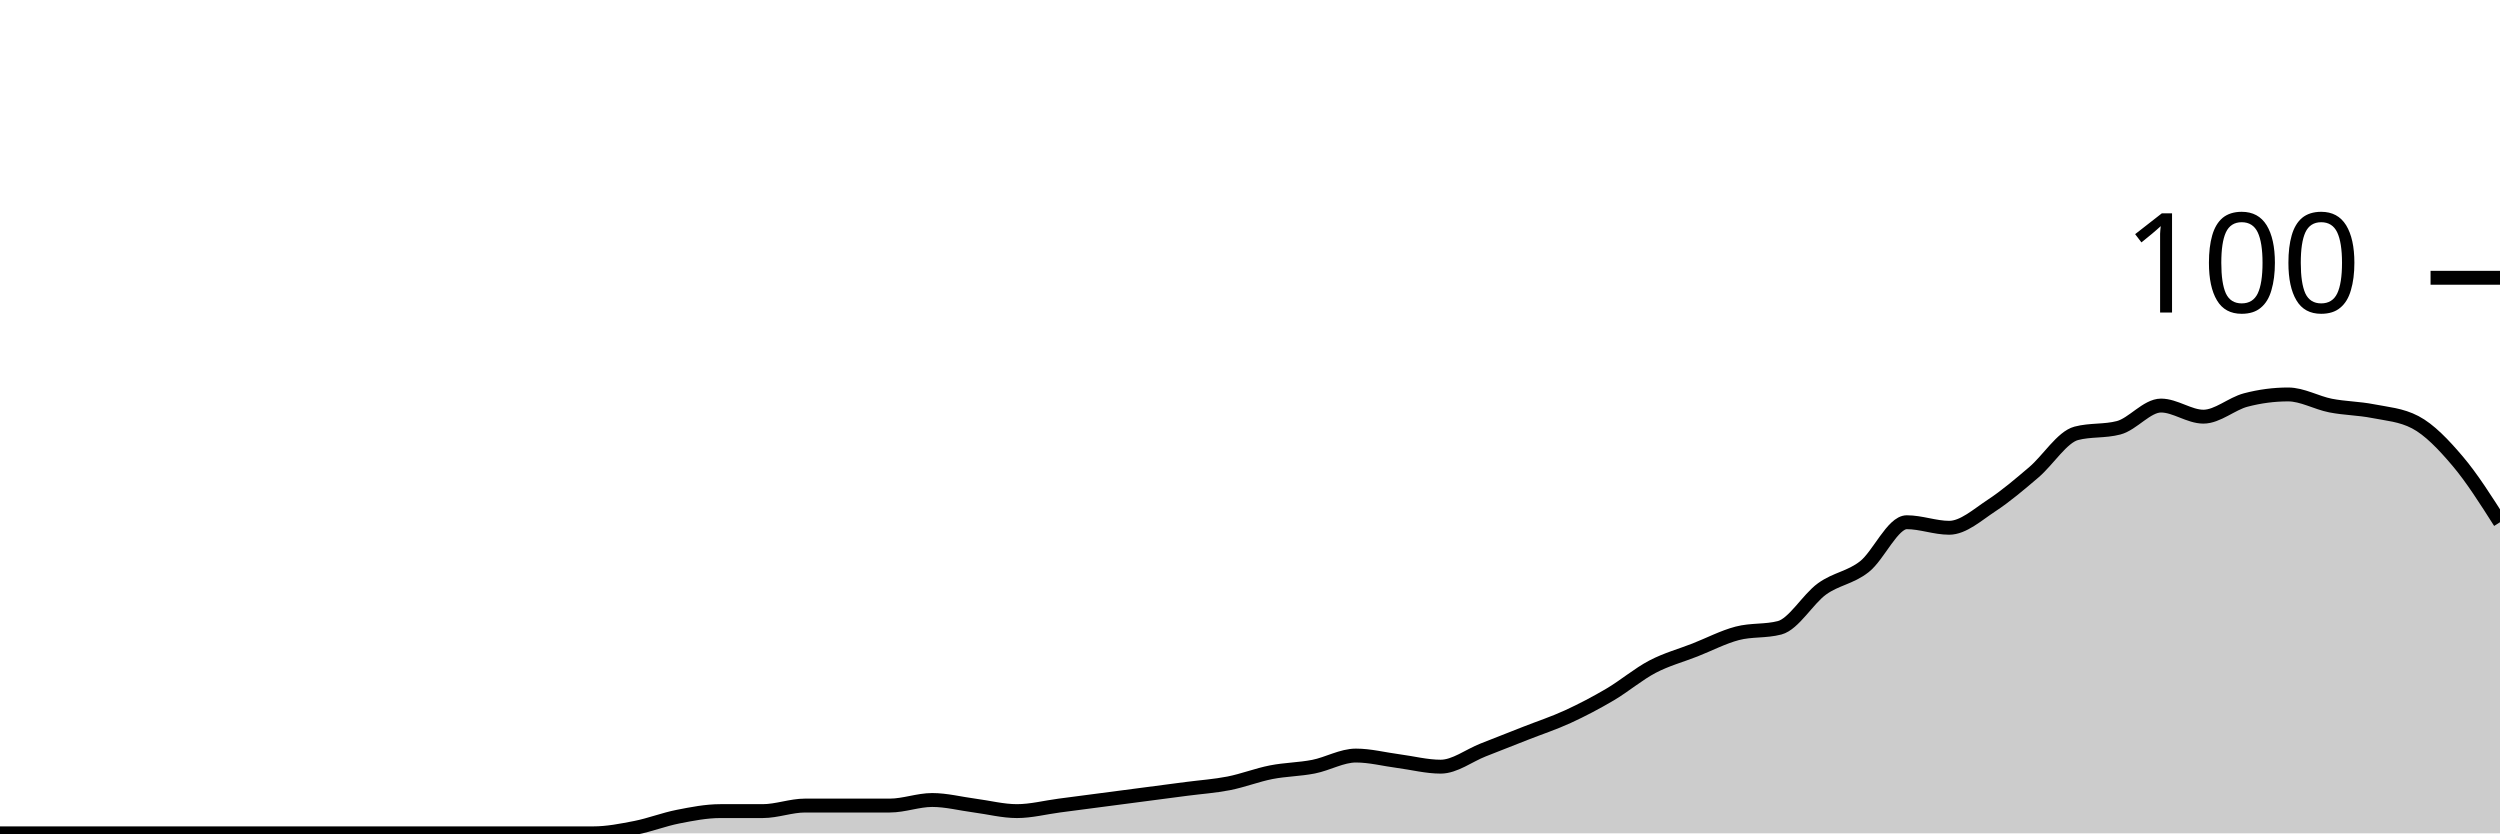
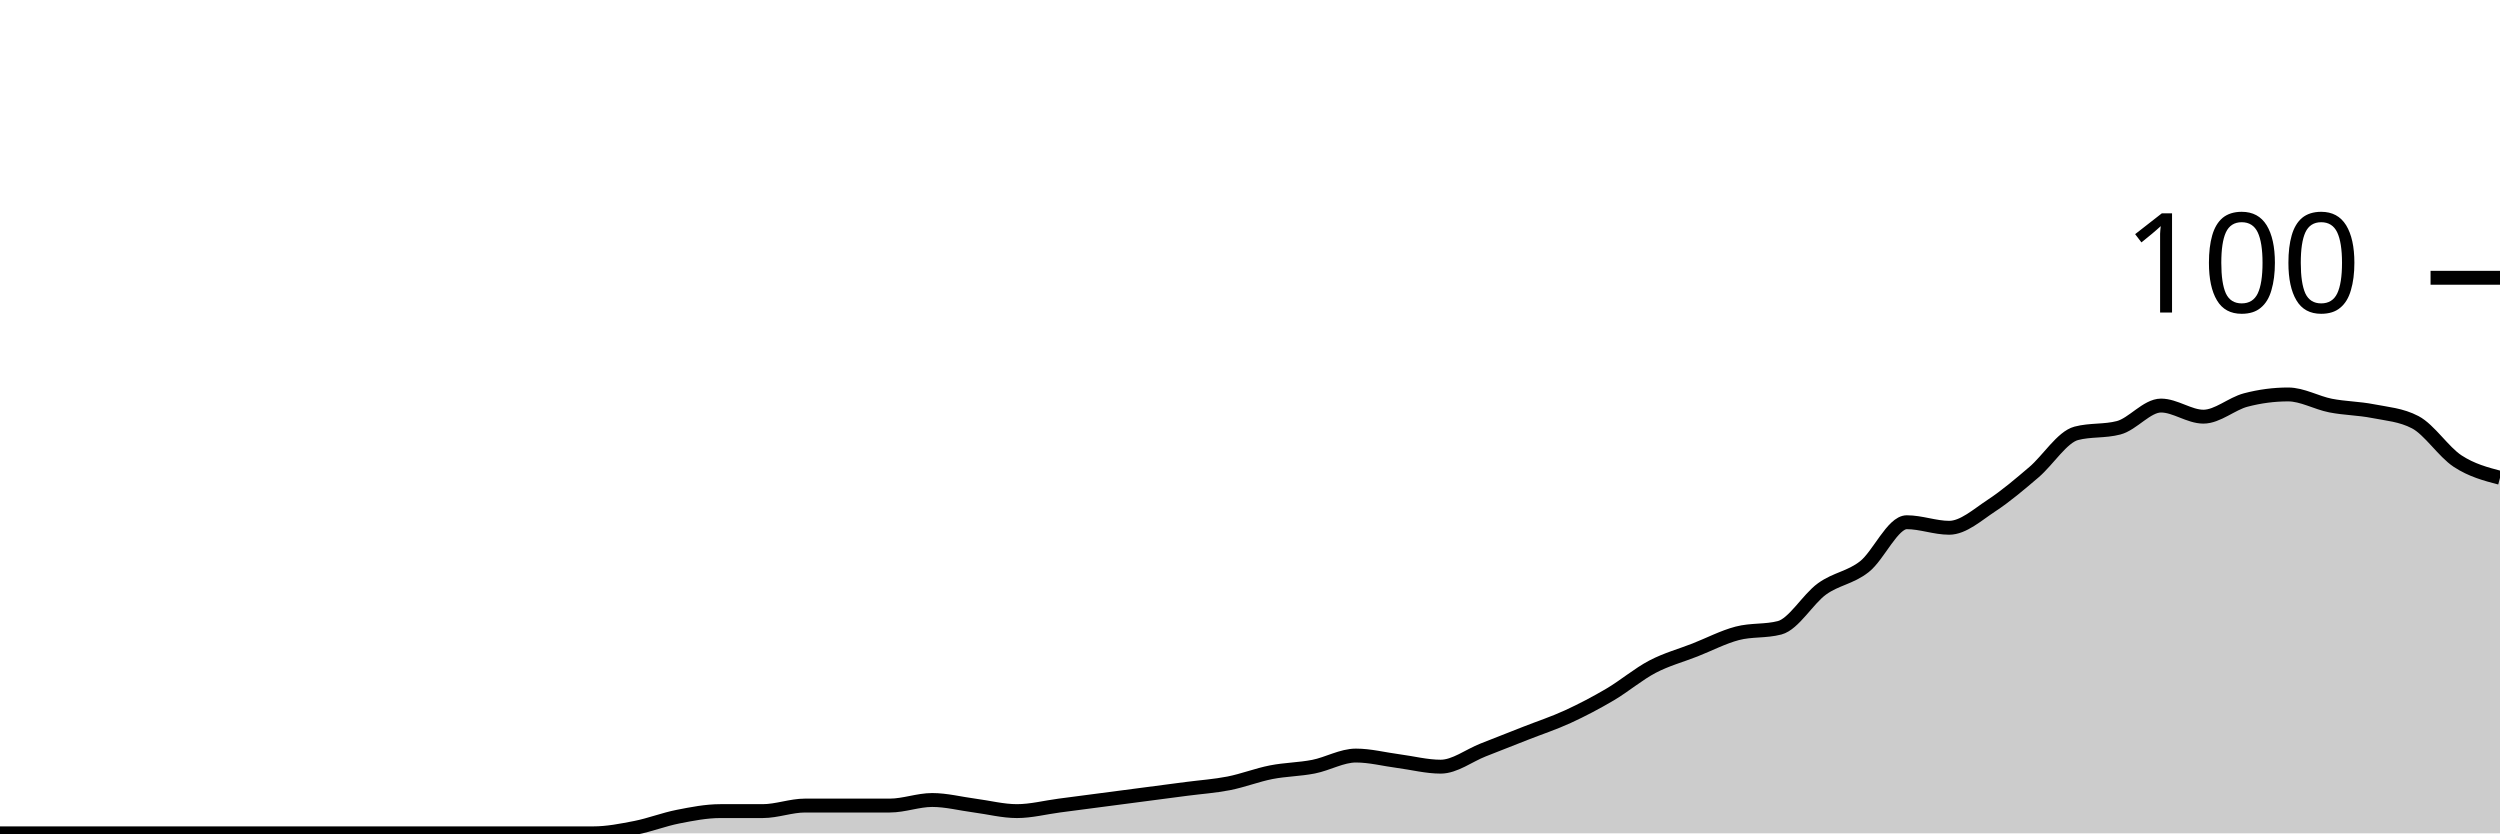
<svg xmlns="http://www.w3.org/2000/svg" viewBox="0 0 180 60">
  <g transform="translate(0,20)">
-     <path class="area" fill="rgba(0, 0, 0, 0.2)" d="M0,40C1.017,40,2.034,40,3.051,40C4.068,40,5.085,40,6.102,40C7.119,40,8.136,40,9.153,40C10.169,40,11.186,40,12.203,40C13.22,40,14.237,40,15.254,40C16.271,40,17.288,40,18.305,40C19.322,40,20.339,40,21.356,40C22.373,40,23.39,40,24.407,40C25.424,40,26.441,40,27.458,40C28.475,40,29.492,40,30.508,40C31.525,40,32.542,40,33.559,40C34.576,40,35.593,40,36.61,40C37.627,40,38.644,40,39.661,40C40.678,40,41.695,40,42.712,40C43.729,40,44.746,39.8,45.763,39.6C46.78,39.4,47.797,39,48.814,38.8C49.831,38.6,50.847,38.4,51.864,38.4C52.881,38.4,53.898,38.4,54.915,38.4C55.932,38.4,56.949,38,57.966,38C58.983,38,60,38,61.017,38C62.034,38,63.051,38,64.068,38C65.085,38,66.102,37.6,67.119,37.6C68.136,37.6,69.153,37.867,70.169,38C71.186,38.133,72.203,38.4,73.22,38.4C74.237,38.4,75.254,38.133,76.271,38C77.288,37.867,78.305,37.733,79.322,37.6C80.339,37.467,81.356,37.333,82.373,37.2C83.39,37.067,84.407,36.933,85.424,36.8C86.441,36.667,87.458,36.6,88.475,36.4C89.492,36.2,90.508,35.8,91.525,35.6C92.542,35.4,93.559,35.4,94.576,35.2C95.593,35,96.61,34.4,97.627,34.4C98.644,34.4,99.661,34.667,100.678,34.8C101.695,34.933,102.712,35.2,103.729,35.2C104.746,35.2,105.763,34.4,106.78,34C107.797,33.6,108.814,33.2,109.831,32.8C110.847,32.4,111.864,32.067,112.881,31.6C113.898,31.133,114.915,30.6,115.932,30C116.949,29.4,117.966,28.533,118.983,28C120,27.467,121.017,27.2,122.034,26.8C123.051,26.4,124.068,25.867,125.085,25.6C126.102,25.333,127.119,25.467,128.136,25.2C129.153,24.933,130.169,23.133,131.186,22.4C132.203,21.667,133.22,21.6,134.237,20.8C135.254,20,136.271,17.6,137.288,17.6C138.305,17.6,139.322,18,140.339,18C141.356,18,142.373,17.067,143.39,16.4C144.407,15.733,145.424,14.867,146.441,14C147.458,13.133,148.475,11.467,149.492,11.2C150.508,10.933,151.525,11.067,152.542,10.8C153.559,10.533,154.576,9.2,155.593,9.2C156.61,9.2,157.627,10,158.644,10C159.661,10,160.678,9.067,161.695,8.8C162.712,8.533,163.729,8.4,164.746,8.4C165.763,8.4,166.78,9,167.797,9.2C168.814,9.4,169.831,9.4,170.847,9.6C171.864,9.8,172.881,9.867,173.898,10.4C174.915,10.933,175.932,12,176.949,13.2C177.966,14.4,178.983,16,180,17.6L180,40C178.983,40,177.966,40,176.949,40C175.932,40,174.915,40,173.898,40C172.881,40,171.864,40,170.847,40C169.831,40,168.814,40,167.797,40C166.78,40,165.763,40,164.746,40C163.729,40,162.712,40,161.695,40C160.678,40,159.661,40,158.644,40C157.627,40,156.61,40,155.593,40C154.576,40,153.559,40,152.542,40C151.525,40,150.508,40,149.492,40C148.475,40,147.458,40,146.441,40C145.424,40,144.407,40,143.39,40C142.373,40,141.356,40,140.339,40C139.322,40,138.305,40,137.288,40C136.271,40,135.254,40,134.237,40C133.22,40,132.203,40,131.186,40C130.169,40,129.153,40,128.136,40C127.119,40,126.102,40,125.085,40C124.068,40,123.051,40,122.034,40C121.017,40,120,40,118.983,40C117.966,40,116.949,40,115.932,40C114.915,40,113.898,40,112.881,40C111.864,40,110.847,40,109.831,40C108.814,40,107.797,40,106.78,40C105.763,40,104.746,40,103.729,40C102.712,40,101.695,40,100.678,40C99.661,40,98.644,40,97.627,40C96.61,40,95.593,40,94.576,40C93.559,40,92.542,40,91.525,40C90.508,40,89.492,40,88.475,40C87.458,40,86.441,40,85.424,40C84.407,40,83.39,40,82.373,40C81.356,40,80.339,40,79.322,40C78.305,40,77.288,40,76.271,40C75.254,40,74.237,40,73.22,40C72.203,40,71.186,40,70.169,40C69.153,40,68.136,40,67.119,40C66.102,40,65.085,40,64.068,40C63.051,40,62.034,40,61.017,40C60,40,58.983,40,57.966,40C56.949,40,55.932,40,54.915,40C53.898,40,52.881,40,51.864,40C50.847,40,49.831,40,48.814,40C47.797,40,46.78,40,45.763,40C44.746,40,43.729,40,42.712,40C41.695,40,40.678,40,39.661,40C38.644,40,37.627,40,36.61,40C35.593,40,34.576,40,33.559,40C32.542,40,31.525,40,30.508,40C29.492,40,28.475,40,27.458,40C26.441,40,25.424,40,24.407,40C23.39,40,22.373,40,21.356,40C20.339,40,19.322,40,18.305,40C17.288,40,16.271,40,15.254,40C14.237,40,13.22,40,12.203,40C11.186,40,10.169,40,9.153,40C8.136,40,7.119,40,6.102,40C5.085,40,4.068,40,3.051,40C2.034,40,1.017,40,0,40Z" />
-     <path class="line" stroke="black" fill="none" d="M0,40C1.017,40,2.034,40,3.051,40C4.068,40,5.085,40,6.102,40C7.119,40,8.136,40,9.153,40C10.169,40,11.186,40,12.203,40C13.22,40,14.237,40,15.254,40C16.271,40,17.288,40,18.305,40C19.322,40,20.339,40,21.356,40C22.373,40,23.39,40,24.407,40C25.424,40,26.441,40,27.458,40C28.475,40,29.492,40,30.508,40C31.525,40,32.542,40,33.559,40C34.576,40,35.593,40,36.61,40C37.627,40,38.644,40,39.661,40C40.678,40,41.695,40,42.712,40C43.729,40,44.746,39.8,45.763,39.6C46.78,39.4,47.797,39,48.814,38.8C49.831,38.6,50.847,38.4,51.864,38.4C52.881,38.4,53.898,38.4,54.915,38.4C55.932,38.4,56.949,38,57.966,38C58.983,38,60,38,61.017,38C62.034,38,63.051,38,64.068,38C65.085,38,66.102,37.6,67.119,37.6C68.136,37.6,69.153,37.867,70.169,38C71.186,38.133,72.203,38.4,73.22,38.4C74.237,38.4,75.254,38.133,76.271,38C77.288,37.867,78.305,37.733,79.322,37.6C80.339,37.467,81.356,37.333,82.373,37.2C83.39,37.067,84.407,36.933,85.424,36.8C86.441,36.667,87.458,36.6,88.475,36.4C89.492,36.2,90.508,35.8,91.525,35.6C92.542,35.4,93.559,35.4,94.576,35.2C95.593,35,96.61,34.4,97.627,34.4C98.644,34.4,99.661,34.667,100.678,34.8C101.695,34.933,102.712,35.2,103.729,35.2C104.746,35.2,105.763,34.4,106.78,34C107.797,33.6,108.814,33.2,109.831,32.8C110.847,32.4,111.864,32.067,112.881,31.6C113.898,31.133,114.915,30.6,115.932,30C116.949,29.4,117.966,28.533,118.983,28C120,27.467,121.017,27.2,122.034,26.8C123.051,26.4,124.068,25.867,125.085,25.6C126.102,25.333,127.119,25.467,128.136,25.2C129.153,24.933,130.169,23.133,131.186,22.4C132.203,21.667,133.22,21.6,134.237,20.8C135.254,20,136.271,17.6,137.288,17.6C138.305,17.6,139.322,18,140.339,18C141.356,18,142.373,17.067,143.39,16.4C144.407,15.733,145.424,14.867,146.441,14C147.458,13.133,148.475,11.467,149.492,11.2C150.508,10.933,151.525,11.067,152.542,10.8C153.559,10.533,154.576,9.2,155.593,9.2C156.61,9.2,157.627,10,158.644,10C159.661,10,160.678,9.067,161.695,8.8C162.712,8.533,163.729,8.4,164.746,8.4C165.763,8.4,166.78,9,167.797,9.2C168.814,9.4,169.831,9.4,170.847,9.6C171.864,9.8,172.881,9.867,173.898,10.4C174.915,10.933,175.932,12,176.949,13.2C177.966,14.4,178.983,16,180,17.6" />
+     <path class="area" fill="rgba(0, 0, 0, 0.2)" d="M0,40C1.017,40,2.034,40,3.051,40C4.068,40,5.085,40,6.102,40C7.119,40,8.136,40,9.153,40C10.169,40,11.186,40,12.203,40C13.22,40,14.237,40,15.254,40C16.271,40,17.288,40,18.305,40C19.322,40,20.339,40,21.356,40C22.373,40,23.39,40,24.407,40C25.424,40,26.441,40,27.458,40C28.475,40,29.492,40,30.508,40C31.525,40,32.542,40,33.559,40C34.576,40,35.593,40,36.61,40C37.627,40,38.644,40,39.661,40C40.678,40,41.695,40,42.712,40C43.729,40,44.746,39.8,45.763,39.6C46.78,39.4,47.797,39,48.814,38.8C49.831,38.6,50.847,38.4,51.864,38.4C52.881,38.4,53.898,38.4,54.915,38.4C55.932,38.4,56.949,38,57.966,38C58.983,38,60,38,61.017,38C62.034,38,63.051,38,64.068,38C65.085,38,66.102,37.6,67.119,37.6C68.136,37.6,69.153,37.867,70.169,38C71.186,38.133,72.203,38.4,73.22,38.4C74.237,38.4,75.254,38.133,76.271,38C77.288,37.867,78.305,37.733,79.322,37.6C80.339,37.467,81.356,37.333,82.373,37.2C83.39,37.067,84.407,36.933,85.424,36.8C86.441,36.667,87.458,36.6,88.475,36.4C89.492,36.2,90.508,35.8,91.525,35.6C92.542,35.4,93.559,35.4,94.576,35.2C95.593,35,96.61,34.4,97.627,34.4C98.644,34.4,99.661,34.667,100.678,34.8C101.695,34.933,102.712,35.2,103.729,35.2C104.746,35.2,105.763,34.4,106.78,34C107.797,33.6,108.814,33.2,109.831,32.8C110.847,32.4,111.864,32.067,112.881,31.6C113.898,31.133,114.915,30.6,115.932,30C116.949,29.4,117.966,28.533,118.983,28C120,27.467,121.017,27.2,122.034,26.8C123.051,26.4,124.068,25.867,125.085,25.6C126.102,25.333,127.119,25.467,128.136,25.2C129.153,24.933,130.169,23.133,131.186,22.4C132.203,21.667,133.22,21.6,134.237,20.8C135.254,20,136.271,17.6,137.288,17.6C138.305,17.6,139.322,18,140.339,18C141.356,18,142.373,17.067,143.39,16.4C144.407,15.733,145.424,14.867,146.441,14C147.458,13.133,148.475,11.467,149.492,11.2C150.508,10.933,151.525,11.067,152.542,10.8C153.559,10.533,154.576,9.2,155.593,9.2C156.61,9.2,157.627,10,158.644,10C159.661,10,160.678,9.067,161.695,8.8C162.712,8.533,163.729,8.4,164.746,8.4C165.763,8.4,166.78,9,167.797,9.2C168.814,9.4,169.831,9.4,170.847,9.6C171.864,9.8,172.881,9.867,173.898,10.4C174.915,10.933,175.932,12.533,176.949,13.2C177.966,13.867,178.983,14.133,180,14.4L180,40C178.983,40,177.966,40,176.949,40C175.932,40,174.915,40,173.898,40C172.881,40,171.864,40,170.847,40C169.831,40,168.814,40,167.797,40C166.78,40,165.763,40,164.746,40C163.729,40,162.712,40,161.695,40C160.678,40,159.661,40,158.644,40C157.627,40,156.61,40,155.593,40C154.576,40,153.559,40,152.542,40C151.525,40,150.508,40,149.492,40C148.475,40,147.458,40,146.441,40C145.424,40,144.407,40,143.39,40C142.373,40,141.356,40,140.339,40C139.322,40,138.305,40,137.288,40C136.271,40,135.254,40,134.237,40C133.22,40,132.203,40,131.186,40C130.169,40,129.153,40,128.136,40C127.119,40,126.102,40,125.085,40C124.068,40,123.051,40,122.034,40C121.017,40,120,40,118.983,40C117.966,40,116.949,40,115.932,40C114.915,40,113.898,40,112.881,40C111.864,40,110.847,40,109.831,40C108.814,40,107.797,40,106.78,40C105.763,40,104.746,40,103.729,40C102.712,40,101.695,40,100.678,40C99.661,40,98.644,40,97.627,40C96.61,40,95.593,40,94.576,40C93.559,40,92.542,40,91.525,40C90.508,40,89.492,40,88.475,40C87.458,40,86.441,40,85.424,40C84.407,40,83.39,40,82.373,40C81.356,40,80.339,40,79.322,40C78.305,40,77.288,40,76.271,40C75.254,40,74.237,40,73.22,40C72.203,40,71.186,40,70.169,40C69.153,40,68.136,40,67.119,40C66.102,40,65.085,40,64.068,40C63.051,40,62.034,40,61.017,40C60,40,58.983,40,57.966,40C56.949,40,55.932,40,54.915,40C53.898,40,52.881,40,51.864,40C50.847,40,49.831,40,48.814,40C47.797,40,46.78,40,45.763,40C44.746,40,43.729,40,42.712,40C41.695,40,40.678,40,39.661,40C38.644,40,37.627,40,36.61,40C35.593,40,34.576,40,33.559,40C32.542,40,31.525,40,30.508,40C29.492,40,28.475,40,27.458,40C26.441,40,25.424,40,24.407,40C23.39,40,22.373,40,21.356,40C20.339,40,19.322,40,18.305,40C17.288,40,16.271,40,15.254,40C14.237,40,13.22,40,12.203,40C11.186,40,10.169,40,9.153,40C8.136,40,7.119,40,6.102,40C5.085,40,4.068,40,3.051,40C2.034,40,1.017,40,0,40Z" />
+     <path class="line" stroke="black" fill="none" d="M0,40C1.017,40,2.034,40,3.051,40C4.068,40,5.085,40,6.102,40C7.119,40,8.136,40,9.153,40C10.169,40,11.186,40,12.203,40C13.22,40,14.237,40,15.254,40C16.271,40,17.288,40,18.305,40C19.322,40,20.339,40,21.356,40C22.373,40,23.39,40,24.407,40C25.424,40,26.441,40,27.458,40C28.475,40,29.492,40,30.508,40C31.525,40,32.542,40,33.559,40C34.576,40,35.593,40,36.61,40C37.627,40,38.644,40,39.661,40C40.678,40,41.695,40,42.712,40C43.729,40,44.746,39.8,45.763,39.6C46.78,39.4,47.797,39,48.814,38.8C49.831,38.6,50.847,38.4,51.864,38.4C52.881,38.4,53.898,38.4,54.915,38.4C55.932,38.4,56.949,38,57.966,38C58.983,38,60,38,61.017,38C62.034,38,63.051,38,64.068,38C65.085,38,66.102,37.6,67.119,37.6C68.136,37.6,69.153,37.867,70.169,38C71.186,38.133,72.203,38.4,73.22,38.4C74.237,38.4,75.254,38.133,76.271,38C77.288,37.867,78.305,37.733,79.322,37.6C80.339,37.467,81.356,37.333,82.373,37.2C83.39,37.067,84.407,36.933,85.424,36.8C86.441,36.667,87.458,36.6,88.475,36.4C89.492,36.2,90.508,35.8,91.525,35.6C92.542,35.4,93.559,35.4,94.576,35.2C95.593,35,96.61,34.4,97.627,34.4C98.644,34.4,99.661,34.667,100.678,34.8C101.695,34.933,102.712,35.2,103.729,35.2C104.746,35.2,105.763,34.4,106.78,34C107.797,33.6,108.814,33.2,109.831,32.8C110.847,32.4,111.864,32.067,112.881,31.6C113.898,31.133,114.915,30.6,115.932,30C116.949,29.4,117.966,28.533,118.983,28C120,27.467,121.017,27.2,122.034,26.8C123.051,26.4,124.068,25.867,125.085,25.6C126.102,25.333,127.119,25.467,128.136,25.2C129.153,24.933,130.169,23.133,131.186,22.4C132.203,21.667,133.22,21.6,134.237,20.8C135.254,20,136.271,17.6,137.288,17.6C138.305,17.6,139.322,18,140.339,18C141.356,18,142.373,17.067,143.39,16.4C144.407,15.733,145.424,14.867,146.441,14C147.458,13.133,148.475,11.467,149.492,11.2C150.508,10.933,151.525,11.067,152.542,10.8C153.559,10.533,154.576,9.2,155.593,9.2C156.61,9.2,157.627,10,158.644,10C159.661,10,160.678,9.067,161.695,8.8C162.712,8.533,163.729,8.4,164.746,8.4C165.763,8.4,166.78,9,167.797,9.2C168.814,9.4,169.831,9.4,170.847,9.6C171.864,9.8,172.881,9.867,173.898,10.4C174.915,10.933,175.932,12.533,176.949,13.2C177.966,13.867,178.983,14.133,180,14.4" />
    <path class="axis-ceiling" stroke-width="1" stroke="black" fill="none" d="M175,0L180,0" />
    <text class="axis-ceiling-label" font-family="sans-serif" text-anchor="end" font-size="10px" x="170" y="2.5">100</text>
  </g>
</svg>
